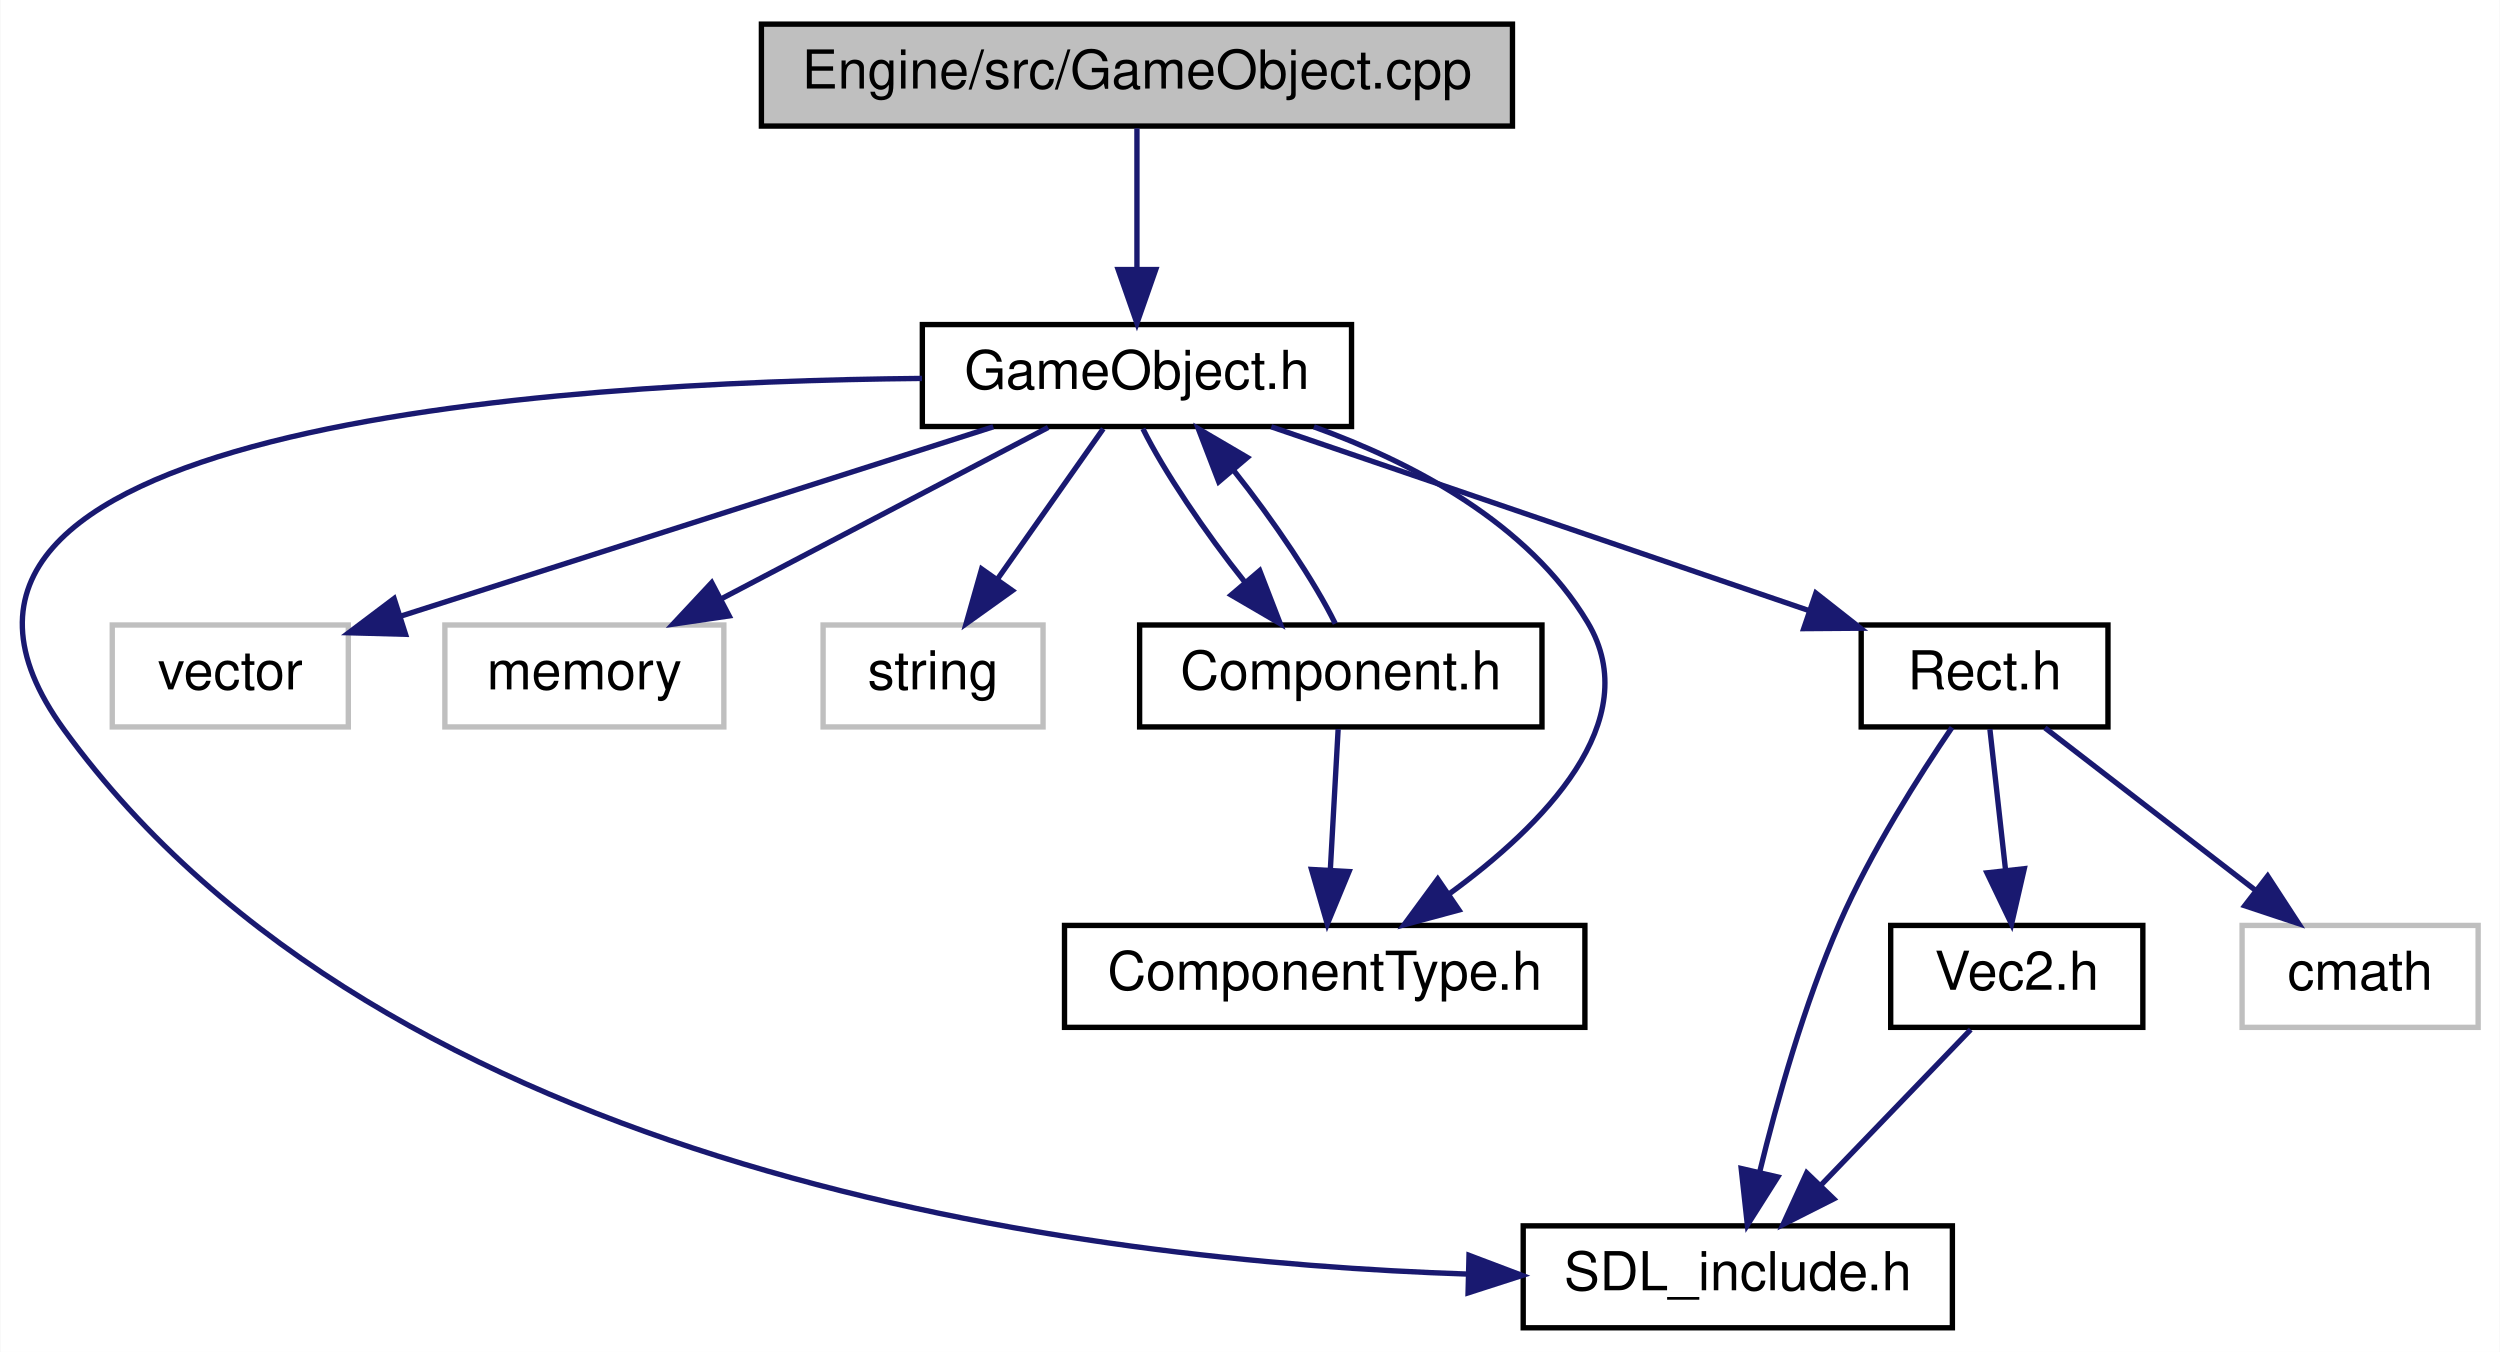
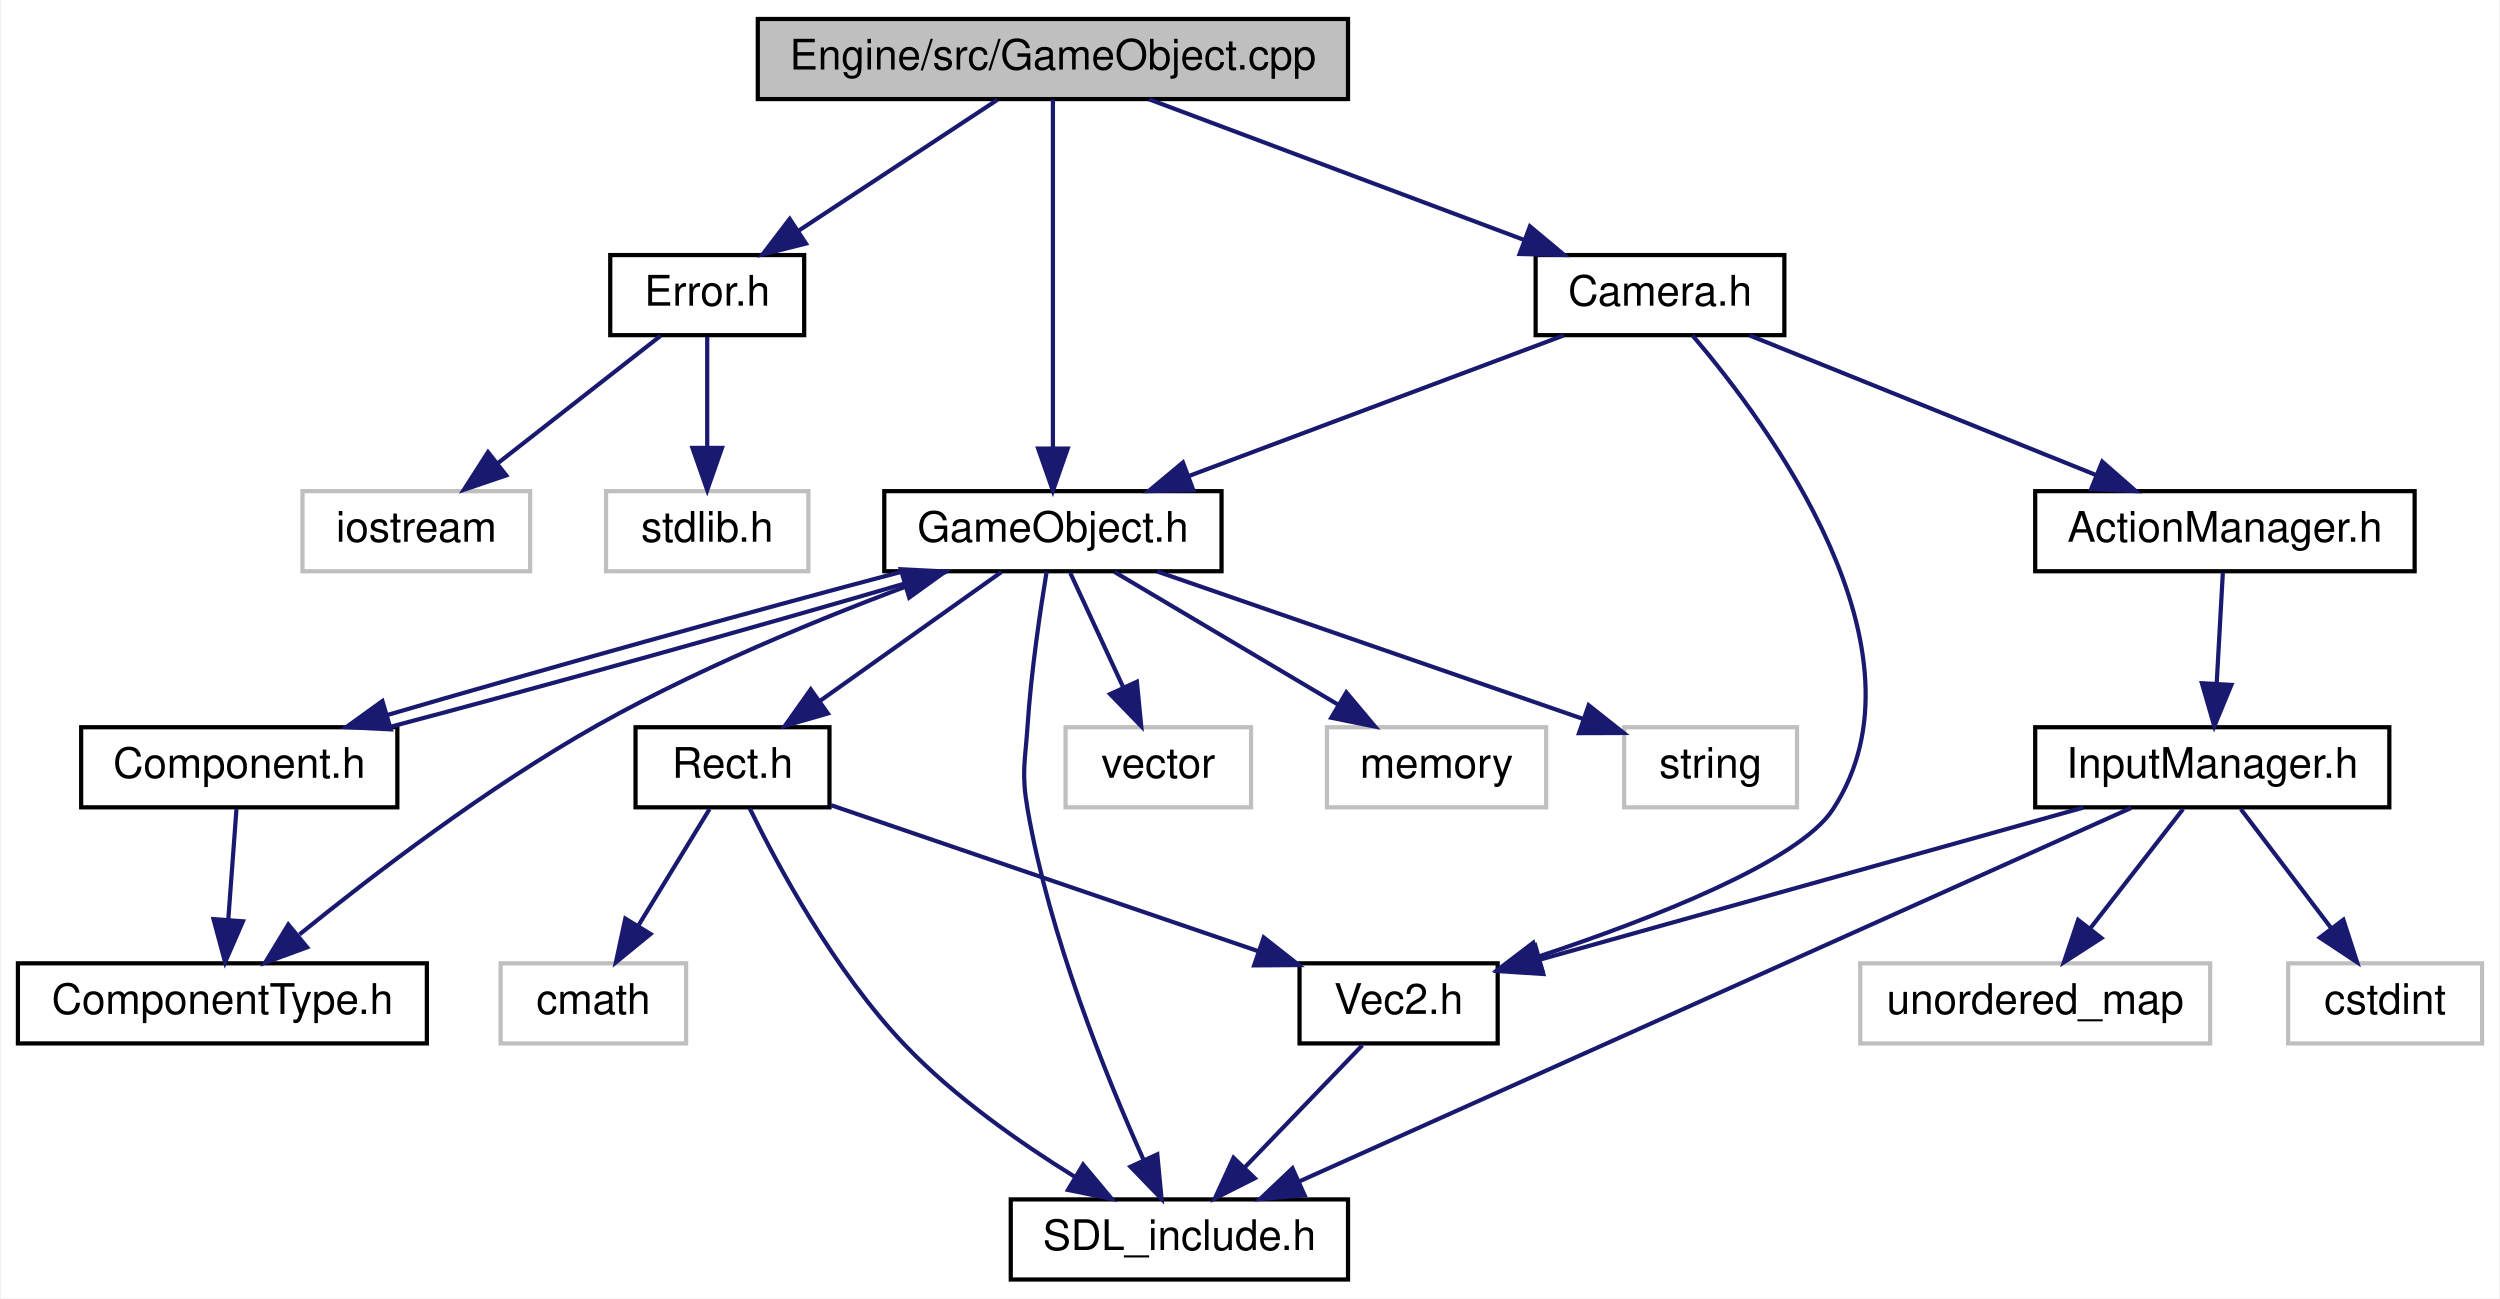
- <svg xmlns="http://www.w3.org/2000/svg" xmlns:xlink="http://www.w3.org/1999/xlink" width="466pt" height="252pt" viewBox="0.00 0.00 465.85 252.00">
-   <g id="graph0" class="graph" transform="scale(1 1) rotate(0) translate(4 248)">
-     <polygon fill="white" stroke="none" points="-4,4 -4,-248 461.85,-248 461.85,4 -4,4" />
+ <svg xmlns="http://www.w3.org/2000/svg" xmlns:xlink="http://www.w3.org/1999/xlink" width="593pt" height="308pt" viewBox="0.00 0.00 592.50 308.00">
+   <g id="graph0" class="graph" transform="scale(1 1) rotate(0) translate(4 304)">
+     <polygon fill="white" stroke="none" points="-4,4 -4,-304 588.5,-304 588.5,4 -4,4" />
    <g id="node1" class="node">
-       <polygon fill="#bfbfbf" stroke="black" points="137.85,-224.5 137.85,-243.5 277.85,-243.5 277.85,-224.5 137.85,-224.5" />
-       <text text-anchor="middle" x="207.85" y="-231.5" font-family="Helvetica,sans-Serif" font-size="10.00">Engine/src/GameObject.cpp</text>
+       <polygon fill="#bfbfbf" stroke="black" points="175.5,-280.5 175.5,-299.5 315.5,-299.5 315.5,-280.5 175.5,-280.5" />
+       <text text-anchor="middle" x="245.5" y="-287.5" font-family="Helvetica,sans-Serif" font-size="10.00">Engine/src/GameObject.cpp</text>
    </g>
    <g id="node2" class="node">
      <g id="a_node2">
        <a xlink:href="GameObject_8h.html" target="_top" xlink:title="GameObject.h">
-           <polygon fill="white" stroke="black" points="167.85,-168.5 167.85,-187.5 247.85,-187.5 247.85,-168.5 167.85,-168.5" />
-           <text text-anchor="middle" x="207.85" y="-175.5" font-family="Helvetica,sans-Serif" font-size="10.00">GameObject.h</text>
+           <polygon fill="white" stroke="black" points="205.5,-168.5 205.5,-187.5 285.5,-187.5 285.5,-168.5 205.5,-168.5" />
+           <text text-anchor="middle" x="245.5" y="-175.5" font-family="Helvetica,sans-Serif" font-size="10.00">GameObject.h</text>
        </a>
      </g>
    </g>
    <g id="edge1" class="edge">
-       <path fill="none" stroke="midnightblue" d="M207.85,-224.083C207.85,-217.006 207.85,-206.861 207.85,-197.986" />
-       <polygon fill="midnightblue" stroke="midnightblue" points="211.35,-197.751 207.85,-187.751 204.35,-197.751 211.35,-197.751" />
+       <path fill="none" stroke="midnightblue" d="M245.5,-280.368C245.5,-262.617 245.5,-221.666 245.5,-197.597" />
+       <polygon fill="midnightblue" stroke="midnightblue" points="249,-197.591 245.5,-187.591 242,-197.591 249,-197.591" />
+     </g>
+     <g id="node12" class="node">
+       <g id="a_node12">
+         <a xlink:href="Error_8h.html" target="_top" xlink:title="Error.h">
+           <polygon fill="white" stroke="black" points="140.5,-224.5 140.5,-243.5 186.5,-243.5 186.5,-224.5 140.5,-224.5" />
+           <text text-anchor="middle" x="163.5" y="-231.5" font-family="Helvetica,sans-Serif" font-size="10.00">Error.h</text>
+         </a>
+       </g>
+     </g>
+     <g id="edge15" class="edge">
+       <path fill="none" stroke="midnightblue" d="M232.325,-280.324C219.653,-271.979 200.267,-259.212 185.294,-249.352" />
+       <polygon fill="midnightblue" stroke="midnightblue" points="186.919,-246.231 176.642,-243.655 183.069,-252.078 186.919,-246.231" />
+     </g>
+     <g id="node15" class="node">
+       <g id="a_node15">
+         <a xlink:href="Camera_8h.html" target="_top" xlink:title="Camera.h">
+           <polygon fill="white" stroke="black" points="360,-224.5 360,-243.5 419,-243.5 419,-224.5 360,-224.5" />
+           <text text-anchor="middle" x="389.5" y="-231.5" font-family="Helvetica,sans-Serif" font-size="10.00">Camera.h</text>
+         </a>
+       </g>
+     </g>
+     <g id="edge18" class="edge">
+       <path fill="none" stroke="midnightblue" d="M268.317,-280.444C292.332,-271.438 330.329,-257.189 357.369,-247.049" />
+       <polygon fill="midnightblue" stroke="midnightblue" points="358.655,-250.305 366.79,-243.516 356.197,-243.751 358.655,-250.305" />
    </g>
    <g id="node3" class="node">
      <g id="a_node3">
        <a xlink:href="SDL__include_8h.html" target="_top" xlink:title="SDL_include.h">
-           <polygon fill="white" stroke="black" points="279.85,-0.5 279.85,-19.5 359.85,-19.5 359.85,-0.5 279.85,-0.5" />
-           <text text-anchor="middle" x="319.85" y="-7.5" font-family="Helvetica,sans-Serif" font-size="10.00">SDL_include.h</text>
+           <polygon fill="white" stroke="black" points="235.5,-0.5 235.5,-19.5 315.5,-19.5 315.5,-0.5 235.5,-0.5" />
+           <text text-anchor="middle" x="275.5" y="-7.5" font-family="Helvetica,sans-Serif" font-size="10.00">SDL_include.h</text>
        </a>
      </g>
    </g>
    <g id="edge2" class="edge">
-       <path fill="none" stroke="midnightblue" d="M167.783,-177.463C98.351,-176.82 -33.17,-168.394 7.85,-112 68.099,-29.169 197.749,-12.877 269.504,-10.511" />
-       <polygon fill="midnightblue" stroke="midnightblue" points="269.747,-14.006 279.656,-10.256 269.571,-7.008 269.747,-14.006" />
+       <path fill="none" stroke="midnightblue" d="M244.009,-168.407C242.524,-159.376 240.346,-144.74 239.5,-132 238.911,-123.131 237.986,-120.759 239.5,-112 244.715,-81.835 258.085,-48.748 266.981,-28.94" />
+       <polygon fill="midnightblue" stroke="midnightblue" points="270.26,-30.188 271.271,-19.641 263.904,-27.255 270.26,-30.188" />
    </g>
    <g id="node4" class="node">
-       <polygon fill="white" stroke="#bfbfbf" points="16.85,-112.5 16.85,-131.5 60.85,-131.5 60.85,-112.5 16.85,-112.5" />
-       <text text-anchor="middle" x="38.85" y="-119.5" font-family="Helvetica,sans-Serif" font-size="10.00">vector</text>
+       <polygon fill="white" stroke="#bfbfbf" points="248.5,-112.5 248.5,-131.5 292.5,-131.5 292.5,-112.5 248.5,-112.5" />
+       <text text-anchor="middle" x="270.5" y="-119.5" font-family="Helvetica,sans-Serif" font-size="10.00">vector</text>
    </g>
    <g id="edge3" class="edge">
-       <path fill="none" stroke="midnightblue" d="M181.071,-168.444C151.089,-158.863 102.535,-143.349 70.648,-133.16" />
-       <polygon fill="midnightblue" stroke="midnightblue" points="71.516,-129.764 60.925,-130.054 69.385,-136.431 71.516,-129.764" />
+       <path fill="none" stroke="midnightblue" d="M249.628,-168.083C253.014,-160.77 257.916,-150.181 262.119,-141.103" />
+       <polygon fill="midnightblue" stroke="midnightblue" points="265.423,-142.296 266.449,-131.751 259.071,-139.355 265.423,-142.296" />
    </g>
    <g id="node5" class="node">
-       <polygon fill="white" stroke="#bfbfbf" points="78.85,-112.5 78.85,-131.5 130.85,-131.5 130.85,-112.5 78.85,-112.5" />
-       <text text-anchor="middle" x="104.85" y="-119.5" font-family="Helvetica,sans-Serif" font-size="10.00">memory</text>
+       <polygon fill="white" stroke="#bfbfbf" points="310.5,-112.5 310.5,-131.5 362.5,-131.5 362.5,-112.5 310.5,-112.5" />
+       <text text-anchor="middle" x="336.5" y="-119.5" font-family="Helvetica,sans-Serif" font-size="10.00">memory</text>
    </g>
    <g id="edge4" class="edge">
-       <path fill="none" stroke="midnightblue" d="M191.301,-168.324C174.858,-159.703 149.415,-146.364 130.381,-136.386" />
-       <polygon fill="midnightblue" stroke="midnightblue" points="131.839,-133.198 121.357,-131.655 128.589,-139.398 131.839,-133.198" />
+       <path fill="none" stroke="midnightblue" d="M260.121,-168.324C274.449,-159.822 296.513,-146.729 313.249,-136.797" />
+       <polygon fill="midnightblue" stroke="midnightblue" points="315.102,-139.768 321.916,-131.655 311.53,-133.748 315.102,-139.768" />
    </g>
    <g id="node6" class="node">
-       <polygon fill="white" stroke="#bfbfbf" points="149.35,-112.5 149.35,-131.5 190.35,-131.5 190.35,-112.5 149.35,-112.5" />
-       <text text-anchor="middle" x="169.85" y="-119.5" font-family="Helvetica,sans-Serif" font-size="10.00">string</text>
+       <polygon fill="white" stroke="#bfbfbf" points="381,-112.5 381,-131.5 422,-131.5 422,-112.5 381,-112.5" />
+       <text text-anchor="middle" x="401.5" y="-119.5" font-family="Helvetica,sans-Serif" font-size="10.00">string</text>
    </g>
    <g id="edge5" class="edge">
-       <path fill="none" stroke="midnightblue" d="M201.575,-168.083C196.207,-160.455 188.332,-149.264 181.771,-139.941" />
-       <polygon fill="midnightblue" stroke="midnightblue" points="184.625,-137.915 176.008,-131.751 178.9,-141.943 184.625,-137.915" />
+       <path fill="none" stroke="midnightblue" d="M270.219,-168.444C297.578,-158.973 341.691,-143.703 371.132,-133.512" />
+       <polygon fill="midnightblue" stroke="midnightblue" points="372.578,-136.715 380.883,-130.137 370.288,-130.101 372.578,-136.715" />
    </g>
    <g id="node7" class="node">
      <g id="a_node7">
        <a xlink:href="Component_8h.html" target="_top" xlink:title="Component.h">
-           <polygon fill="white" stroke="black" points="208.35,-112.5 208.35,-131.5 283.35,-131.5 283.35,-112.5 208.35,-112.5" />
-           <text text-anchor="middle" x="245.85" y="-119.5" font-family="Helvetica,sans-Serif" font-size="10.00">Component.h</text>
+           <polygon fill="white" stroke="black" points="15,-112.5 15,-131.5 90,-131.5 90,-112.5 15,-112.5" />
+           <text text-anchor="middle" x="52.5" y="-119.5" font-family="Helvetica,sans-Serif" font-size="10.00">Component.h</text>
        </a>
      </g>
    </g>
    <g id="edge6" class="edge">
-       <path fill="none" stroke="midnightblue" d="M208.958,-168.083C212.794,-160.298 220.519,-148.801 228.071,-139.367" />
-       <polygon fill="midnightblue" stroke="midnightblue" points="230.738,-141.633 234.56,-131.751 225.41,-137.092 230.738,-141.633" />
+       <path fill="none" stroke="midnightblue" d="M209.83,-168.444C174.919,-159.241 122.277,-144.562 87.576,-134.388" />
+       <polygon fill="midnightblue" stroke="midnightblue" points="88.44,-130.994 77.858,-131.516 86.457,-137.707 88.44,-130.994" />
    </g>
    <g id="node8" class="node">
      <g id="a_node8">
        <a xlink:href="ComponentType_8h.html" target="_top" xlink:title="ComponentType.h">
-           <polygon fill="white" stroke="black" points="194.35,-56.5 194.35,-75.5 291.35,-75.5 291.35,-56.5 194.35,-56.5" />
-           <text text-anchor="middle" x="242.85" y="-63.5" font-family="Helvetica,sans-Serif" font-size="10.00">ComponentType.h</text>
+           <polygon fill="white" stroke="black" points="0,-56.5 0,-75.5 97,-75.5 97,-56.5 0,-56.5" />
+           <text text-anchor="middle" x="48.5" y="-63.5" font-family="Helvetica,sans-Serif" font-size="10.00">ComponentType.h</text>
        </a>
      </g>
    </g>
    <g id="edge9" class="edge">
-       <path fill="none" stroke="midnightblue" d="M240.836,-168.438C259.312,-161.769 280.801,-150.453 291.85,-132 302.892,-113.557 283.513,-94.083 265.965,-81.314" />
-       <polygon fill="midnightblue" stroke="midnightblue" points="267.869,-78.376 257.639,-75.618 263.917,-84.153 267.869,-78.376" />
+       <path fill="none" stroke="midnightblue" d="M220.271,-168.413C197.868,-160.343 164.581,-147.247 137.5,-132 111.518,-117.371 84.189,-96.466 66.78,-82.347" />
+       <polygon fill="midnightblue" stroke="midnightblue" points="68.587,-79.301 58.641,-75.651 64.14,-84.707 68.587,-79.301" />
    </g>
    <g id="node9" class="node">
      <g id="a_node9">
        <a xlink:href="Rect_8h.html" target="_top" xlink:title="Rect.h">
-           <polygon fill="white" stroke="black" points="342.85,-112.5 342.85,-131.5 388.85,-131.5 388.85,-112.5 342.85,-112.5" />
-           <text text-anchor="middle" x="365.85" y="-119.5" font-family="Helvetica,sans-Serif" font-size="10.00">Rect.h</text>
+           <polygon fill="white" stroke="black" points="146.5,-112.5 146.5,-131.5 192.5,-131.5 192.5,-112.5 146.5,-112.5" />
+           <text text-anchor="middle" x="169.5" y="-119.5" font-family="Helvetica,sans-Serif" font-size="10.00">Rect.h</text>
        </a>
      </g>
    </g>
    <g id="edge10" class="edge">
-       <path fill="none" stroke="midnightblue" d="M232.885,-168.444C260.013,-159.172 303.402,-144.343 333.192,-134.161" />
-       <polygon fill="midnightblue" stroke="midnightblue" points="334.4,-137.448 342.73,-130.902 332.136,-130.824 334.4,-137.448" />
+       <path fill="none" stroke="midnightblue" d="M233.289,-168.324C221.724,-160.107 204.125,-147.602 190.339,-137.807" />
+       <polygon fill="midnightblue" stroke="midnightblue" points="192.112,-134.773 181.933,-131.834 188.057,-140.479 192.112,-134.773" />
    </g>
    <g id="edge8" class="edge">
-       <path fill="none" stroke="midnightblue" d="M244.822,-131.751C241.042,-139.483 233.344,-150.967 225.79,-160.431" />
-       <polygon fill="midnightblue" stroke="midnightblue" points="223.097,-158.195 219.291,-168.083 228.432,-162.727 223.097,-158.195" />
+       <path fill="none" stroke="midnightblue" d="M88.018,-131.516C122.877,-140.703 175.52,-155.381 210.273,-165.568" />
+       <polygon fill="midnightblue" stroke="midnightblue" points="209.425,-168.967 220.007,-168.444 211.409,-162.254 209.425,-168.967" />
    </g>
    <g id="edge7" class="edge">
-       <path fill="none" stroke="midnightblue" d="M245.354,-112.083C244.961,-105.006 244.397,-94.861 243.904,-85.987" />
-       <polygon fill="midnightblue" stroke="midnightblue" points="247.385,-85.541 243.336,-75.751 240.396,-85.93 247.385,-85.541" />
+       <path fill="none" stroke="midnightblue" d="M51.84,-112.083C51.315,-105.006 50.564,-94.861 49.906,-85.987" />
+       <polygon fill="midnightblue" stroke="midnightblue" points="53.377,-85.465 49.148,-75.751 46.397,-85.982 53.377,-85.465" />
    </g>
    <g id="edge11" class="edge">
-       <path fill="none" stroke="midnightblue" d="M359.772,-112.396C353.779,-103.595 344.692,-89.355 338.85,-76 332.223,-60.853 327.143,-42.733 323.911,-29.477" />
-       <polygon fill="midnightblue" stroke="midnightblue" points="327.303,-28.611 321.636,-19.659 320.483,-30.19 327.303,-28.611" />
+       <path fill="none" stroke="midnightblue" d="M173.586,-112.242C180.065,-98.99 193.701,-73.534 210.5,-56 222.19,-43.798 237.67,-32.925 250.591,-24.924" />
+       <polygon fill="midnightblue" stroke="midnightblue" points="252.666,-27.761 259.456,-19.628 249.076,-21.752 252.666,-27.761" />
    </g>
    <g id="node10" class="node">
      <g id="a_node10">
        <a xlink:href="Vec2_8h.html" target="_top" xlink:title="Vec2.h">
-           <polygon fill="white" stroke="black" points="348.35,-56.5 348.35,-75.5 395.35,-75.5 395.35,-56.5 348.35,-56.5" />
-           <text text-anchor="middle" x="371.85" y="-63.5" font-family="Helvetica,sans-Serif" font-size="10.00">Vec2.h</text>
+           <polygon fill="white" stroke="black" points="304,-56.5 304,-75.5 351,-75.5 351,-56.5 304,-56.5" />
+           <text text-anchor="middle" x="327.5" y="-63.5" font-family="Helvetica,sans-Serif" font-size="10.00">Vec2.h</text>
        </a>
      </g>
    </g>
    <g id="edge12" class="edge">
-       <path fill="none" stroke="midnightblue" d="M366.84,-112.083C367.635,-104.927 368.779,-94.635 369.773,-85.691" />
-       <polygon fill="midnightblue" stroke="midnightblue" points="373.251,-86.076 370.877,-75.751 366.294,-85.303 373.251,-86.076" />
+       <path fill="none" stroke="midnightblue" d="M192.813,-113.032C219.575,-103.886 263.683,-88.811 294.09,-78.418" />
+       <polygon fill="midnightblue" stroke="midnightblue" points="295.502,-81.635 303.832,-75.089 293.238,-75.011 295.502,-81.635" />
    </g>
    <g id="node11" class="node">
-       <polygon fill="white" stroke="#bfbfbf" points="413.85,-56.5 413.85,-75.5 457.85,-75.5 457.85,-56.5 413.85,-56.5" />
-       <text text-anchor="middle" x="435.85" y="-63.5" font-family="Helvetica,sans-Serif" font-size="10.00">cmath</text>
+       <polygon fill="white" stroke="#bfbfbf" points="114.5,-56.5 114.5,-75.5 158.5,-75.5 158.5,-56.5 114.5,-56.5" />
+       <text text-anchor="middle" x="136.5" y="-63.5" font-family="Helvetica,sans-Serif" font-size="10.00">cmath</text>
    </g>
    <g id="edge14" class="edge">
-       <path fill="none" stroke="midnightblue" d="M377.096,-112.324C387.647,-104.185 403.65,-91.84 416.292,-82.087" />
-       <polygon fill="midnightblue" stroke="midnightblue" points="418.618,-84.713 424.398,-75.834 414.343,-79.171 418.618,-84.713" />
+       <path fill="none" stroke="midnightblue" d="M164.051,-112.083C159.486,-104.613 152.832,-93.724 147.207,-84.52" />
+       <polygon fill="midnightblue" stroke="midnightblue" points="150.049,-82.459 141.848,-75.751 144.076,-86.109 150.049,-82.459" />
    </g>
    <g id="edge13" class="edge">
-       <path fill="none" stroke="midnightblue" d="M363.263,-56.083C355.691,-48.219 344.471,-36.569 335.335,-27.081" />
-       <polygon fill="midnightblue" stroke="midnightblue" points="337.734,-24.527 328.277,-19.751 332.692,-29.382 337.734,-24.527" />
+       <path fill="none" stroke="midnightblue" d="M318.913,-56.083C311.341,-48.219 300.122,-36.569 290.986,-27.081" />
+       <polygon fill="midnightblue" stroke="midnightblue" points="293.385,-24.527 283.927,-19.751 288.342,-29.382 293.385,-24.527" />
+     </g>
+     <g id="node13" class="node">
+       <polygon fill="white" stroke="#bfbfbf" points="67.5,-168.5 67.5,-187.5 121.5,-187.5 121.5,-168.5 67.5,-168.5" />
+       <text text-anchor="middle" x="94.5" y="-175.5" font-family="Helvetica,sans-Serif" font-size="10.00">iostream</text>
+     </g>
+     <g id="edge16" class="edge">
+       <path fill="none" stroke="midnightblue" d="M152.414,-224.324C142.014,-216.185 126.239,-203.839 113.778,-194.087" />
+       <polygon fill="midnightblue" stroke="midnightblue" points="115.82,-191.241 105.788,-187.834 111.506,-196.753 115.82,-191.241" />
+     </g>
+     <g id="node14" class="node">
+       <polygon fill="white" stroke="#bfbfbf" points="139.5,-168.5 139.5,-187.5 187.5,-187.5 187.5,-168.5 139.5,-168.5" />
+       <text text-anchor="middle" x="163.5" y="-175.5" font-family="Helvetica,sans-Serif" font-size="10.00">stdlib.h</text>
+     </g>
+     <g id="edge17" class="edge">
+       <path fill="none" stroke="midnightblue" d="M163.5,-224.083C163.5,-217.006 163.5,-206.861 163.5,-197.986" />
+       <polygon fill="midnightblue" stroke="midnightblue" points="167,-197.751 163.5,-187.751 160,-197.751 167,-197.751" />
+     </g>
+     <g id="edge19" class="edge">
+       <path fill="none" stroke="midnightblue" d="M366.683,-224.444C342.668,-215.438 304.671,-201.189 277.631,-191.049" />
+       <polygon fill="midnightblue" stroke="midnightblue" points="278.803,-187.751 268.21,-187.516 276.345,-194.305 278.803,-187.751" />
+     </g>
+     <g id="edge20" class="edge">
+       <path fill="none" stroke="midnightblue" d="M397.215,-224.433C414.928,-203.685 455.154,-149.676 430.5,-112 422.399,-99.621 387.76,-86.119 360.862,-77.167" />
+       <polygon fill="midnightblue" stroke="midnightblue" points="361.596,-73.726 351.004,-73.971 359.437,-80.385 361.596,-73.726" />
+     </g>
+     <g id="node16" class="node">
+       <g id="a_node16">
+         <a xlink:href="ActionManager_8h.html" target="_top" xlink:title="ActionManager.h">
+           <polygon fill="white" stroke="black" points="478.5,-168.5 478.5,-187.5 568.5,-187.5 568.5,-168.5 478.5,-168.5" />
+           <text text-anchor="middle" x="523.5" y="-175.5" font-family="Helvetica,sans-Serif" font-size="10.00">ActionManager.h</text>
+         </a>
+       </g>
+     </g>
+     <g id="edge21" class="edge">
+       <path fill="none" stroke="midnightblue" d="M410.733,-224.444C432.884,-215.517 467.819,-201.439 492.936,-191.317" />
+       <polygon fill="midnightblue" stroke="midnightblue" points="494.4,-194.501 502.367,-187.516 491.783,-188.008 494.4,-194.501" />
+     </g>
+     <g id="node17" class="node">
+       <g id="a_node17">
+         <a xlink:href="InputManager_8h.html" target="_top" xlink:title="InputManager.h">
+           <polygon fill="white" stroke="black" points="478.5,-112.5 478.5,-131.5 562.5,-131.5 562.5,-112.5 478.5,-112.5" />
+           <text text-anchor="middle" x="520.5" y="-119.5" font-family="Helvetica,sans-Serif" font-size="10.00">InputManager.h</text>
+         </a>
+       </g>
+     </g>
+     <g id="edge22" class="edge">
+       <path fill="none" stroke="midnightblue" d="M523.005,-168.083C522.611,-161.006 522.048,-150.861 521.555,-141.986" />
+       <polygon fill="midnightblue" stroke="midnightblue" points="525.036,-141.542 520.986,-131.751 518.046,-141.93 525.036,-141.542" />
+     </g>
+     <g id="edge23" class="edge">
+       <path fill="none" stroke="midnightblue" d="M501.275,-112.368C458.339,-93.091 354.465,-46.454 303.986,-23.789" />
+       <polygon fill="midnightblue" stroke="midnightblue" points="305.192,-20.494 294.635,-19.591 302.325,-26.88 305.192,-20.494" />
+     </g>
+     <g id="edge24" class="edge">
+       <path fill="none" stroke="midnightblue" d="M489.919,-112.444C454.748,-102.603 397.2,-86.502 360.888,-76.342" />
+       <polygon fill="midnightblue" stroke="midnightblue" points="361.819,-72.968 351.246,-73.644 359.933,-79.709 361.819,-72.968" />
+     </g>
+     <g id="node18" class="node">
+       <polygon fill="white" stroke="#bfbfbf" points="437,-56.5 437,-75.5 520,-75.5 520,-56.5 437,-56.5" />
+       <text text-anchor="middle" x="478.5" y="-63.5" font-family="Helvetica,sans-Serif" font-size="10.00">unordered_map</text>
+     </g>
+     <g id="edge25" class="edge">
+       <path fill="none" stroke="midnightblue" d="M513.565,-112.083C507.571,-104.377 498.748,-93.033 491.452,-83.653" />
+       <polygon fill="midnightblue" stroke="midnightblue" points="494.209,-81.496 485.306,-75.751 488.683,-85.793 494.209,-81.496" />
+     </g>
+     <g id="node19" class="node">
+       <polygon fill="white" stroke="#bfbfbf" points="538.5,-56.5 538.5,-75.5 584.5,-75.5 584.5,-56.5 538.5,-56.5" />
+       <text text-anchor="middle" x="561.5" y="-63.5" font-family="Helvetica,sans-Serif" font-size="10.00">cstdint</text>
+     </g>
+     <g id="edge26" class="edge">
+       <path fill="none" stroke="midnightblue" d="M527.27,-112.083C533.062,-104.455 541.558,-93.264 548.638,-83.941" />
+       <polygon fill="midnightblue" stroke="midnightblue" points="551.596,-85.832 554.856,-75.751 546.021,-81.599 551.596,-85.832" />
    </g>
  </g>
</svg>
